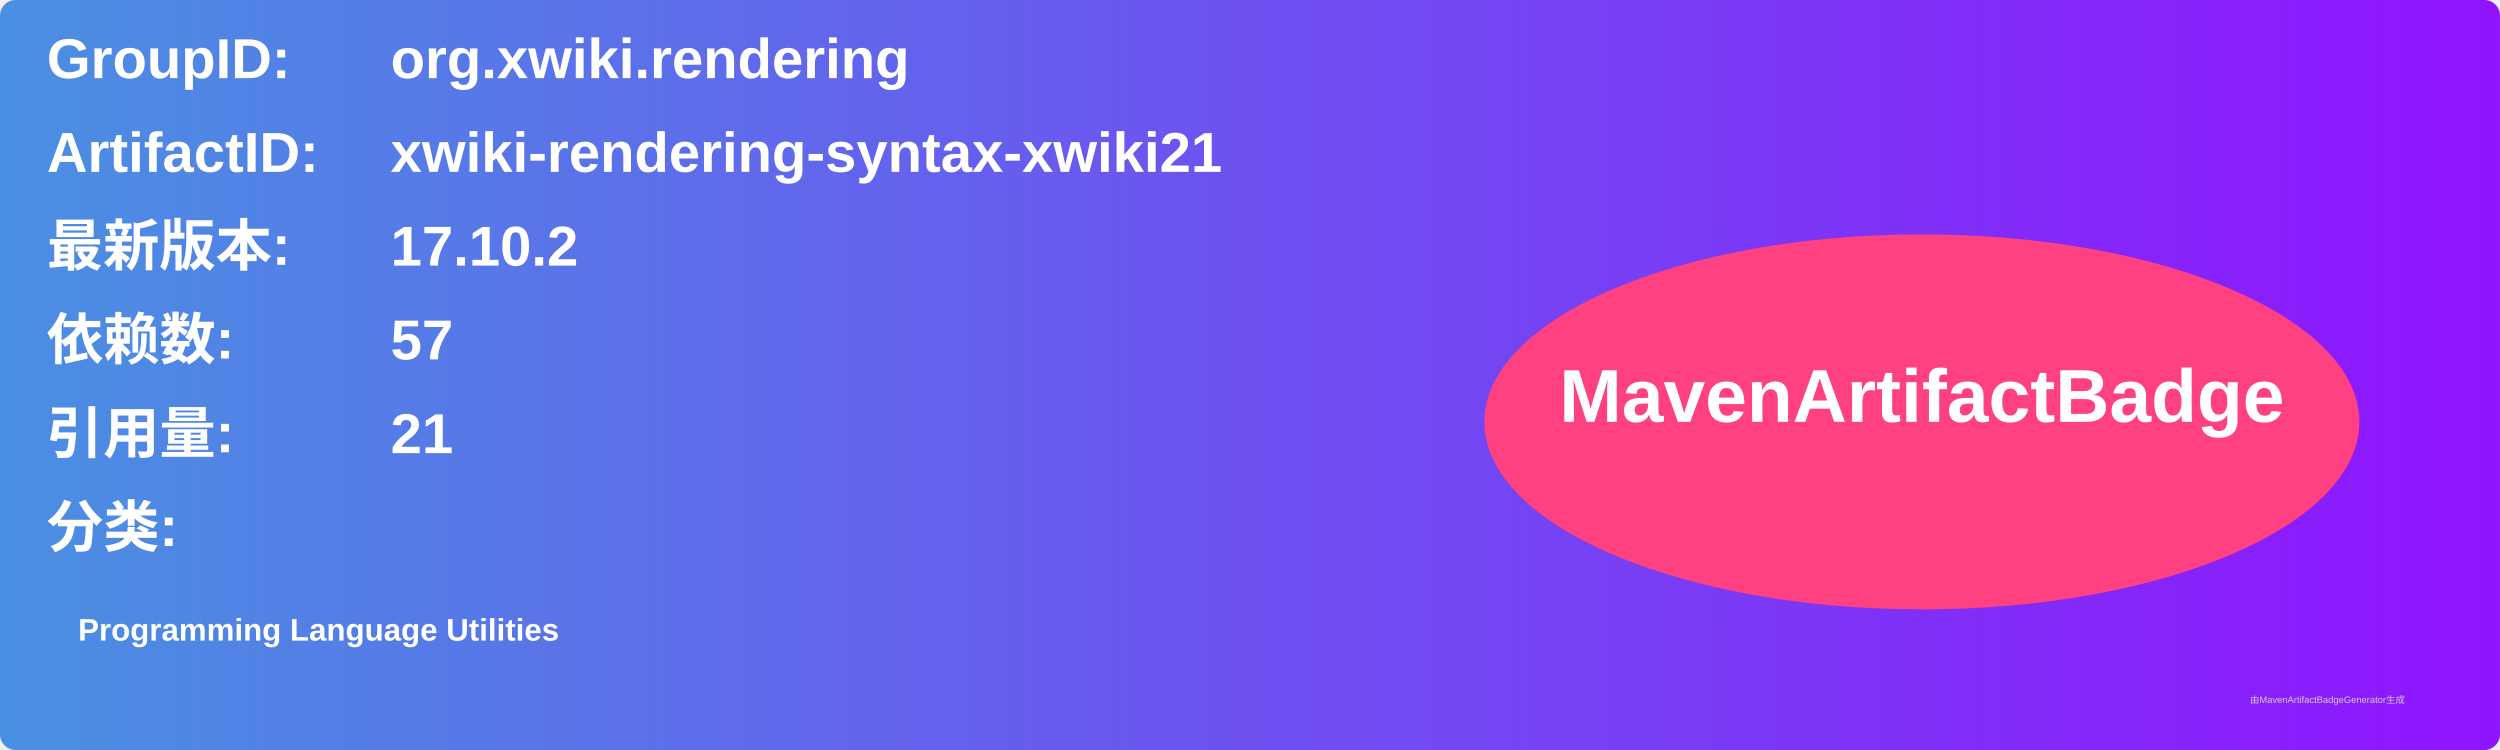
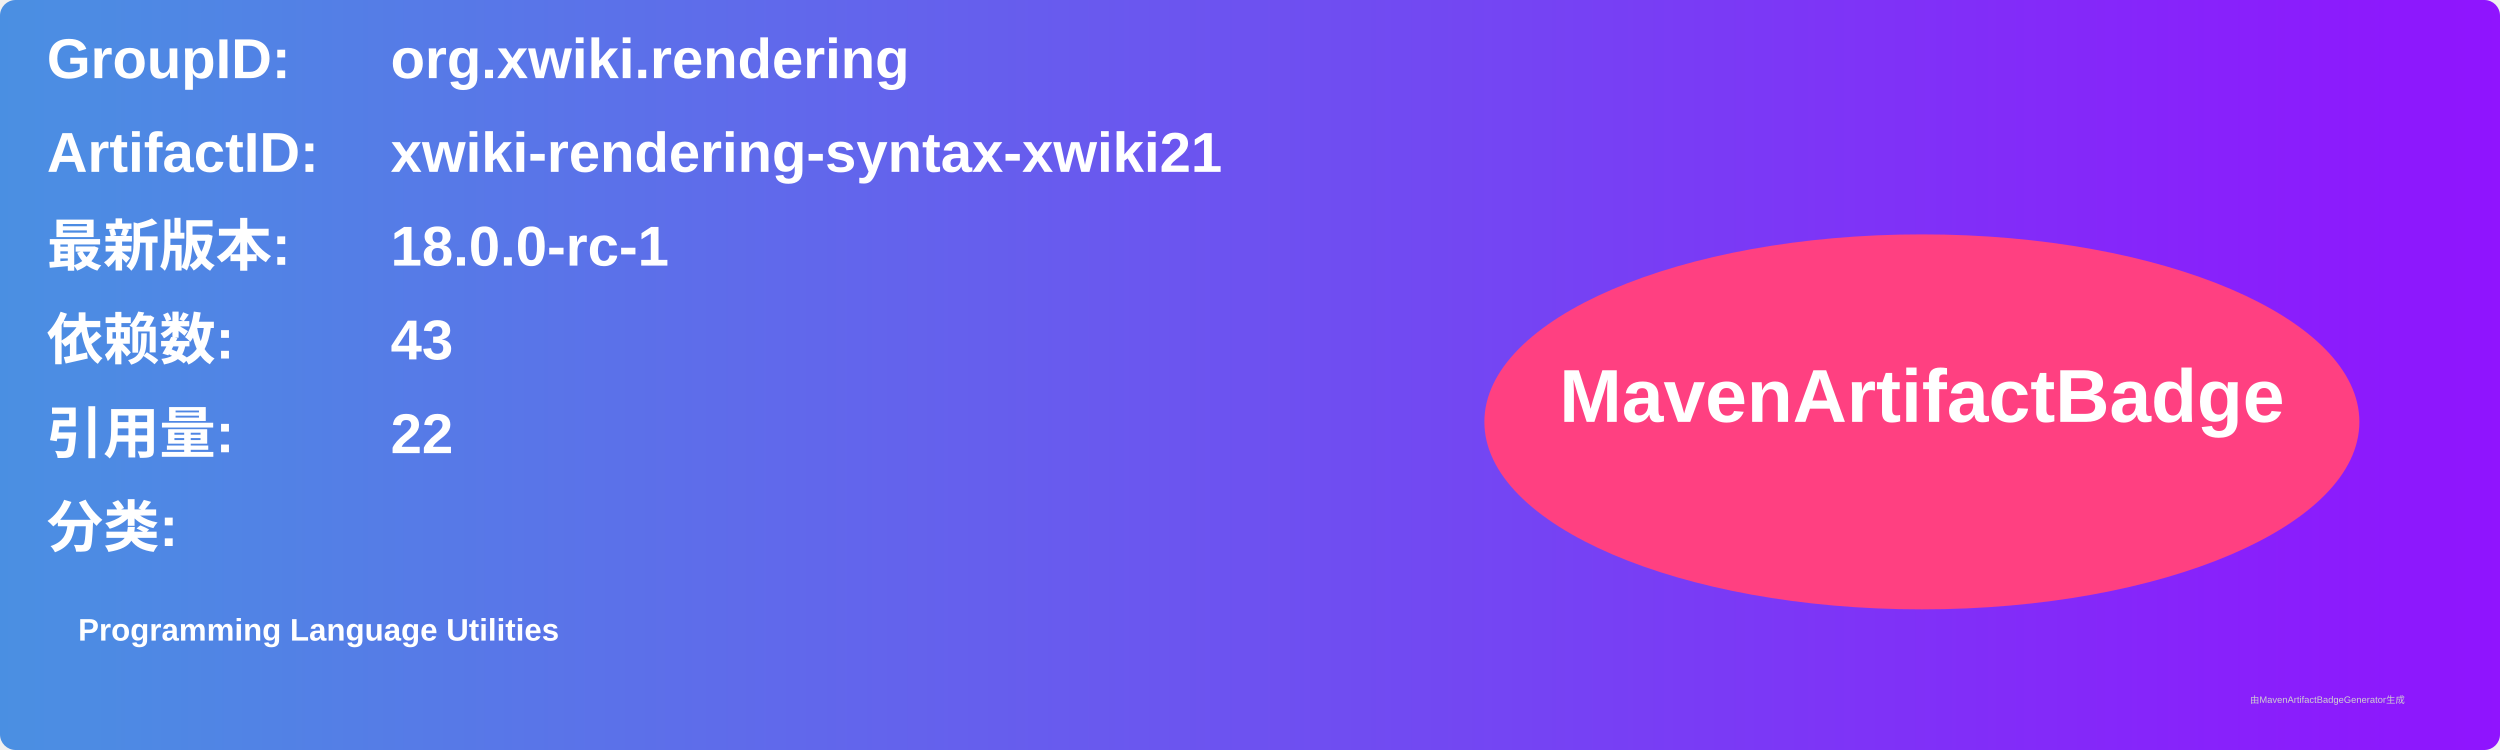
<svg xmlns="http://www.w3.org/2000/svg" width="800" height="240" viewBox="0 0 800 240">
  <linearGradient id="grad" x1="0%" y1="0%" x2="100%" y2="0%">
    <stop offset="0%" stop-color="#4a90e2" />
    <stop offset="100%" stop-color="#9013fe" />
  </linearGradient>
  <rect width="100%" height="100%" rx="5" ry="5" fill="url(#grad)" />
  <g transform="translate(15, 15)">
    <text x="0" y="10" font-family="Arial" font-size="18" fill="white" font-weight="bold" width="260">GroupID:</text>
    <text x="110" y="10" font-family="Arial" font-size="18" fill="white" font-weight="bold" width="460">org.xwiki.rendering</text>
    <text x="0" y="40" font-family="Arial" font-size="18" fill="white" font-weight="bold" width="260">ArtifactID:</text>
    <text x="110" y="40" font-family="Arial" font-size="18" fill="white" font-weight="bold" width="460">xwiki-rendering-syntax-xwiki21</text>
    <text x="0" y="70" font-family="Arial" font-size="18" fill="white" font-weight="bold">最新版本:</text>
    <text x="110" y="70" font-family="Arial" font-size="18" fill="white" font-weight="bold">
-       <tspan font-weight="bold">17.10.2</tspan>
+       <tspan font-weight="bold">18.0.0-rc-1</tspan>
    </text>
    <text x="0" y="100" font-family="Arial" font-size="18" fill="white" font-weight="bold">依赖数: </text>
    <text x="110" y="100" font-family="Arial" font-size="18" fill="white">
-       <tspan font-weight="bold">57</tspan>
+       <tspan font-weight="bold">43</tspan>
    </text>
    <text x="0" y="130" font-family="Arial" font-size="18" fill="white" font-weight="bold">引用量: </text>
    <text x="110" y="130" font-family="Arial" font-size="18" fill="white">
-       <tspan font-weight="bold">21</tspan>
+       <tspan font-weight="bold">22</tspan>
    </text>
    <text x="0" y="160" font-family="Arial" font-size="18" fill="white" font-weight="bold">分类:</text>
    <text x="10" y="190" font-family="Arial" font-size="10" fill="white">
      <tspan font-weight="bold">Programming Language Utilities</tspan>
    </text>
    <ellipse cx="600" cy="120" rx="140" ry="60" fill="#ff4081" />
    <text x="600" y="120" text-anchor="middle" font-family="Arial" font-size="24" fill="white" font-weight="bold">MavenArtifactBadge</text>
  </g>
  <text x="720" y="225" font-family="Arial" font-size="3" fill="#d0d0d0">由MavenArtifactBadgeGenerator生成</text>
</svg>
